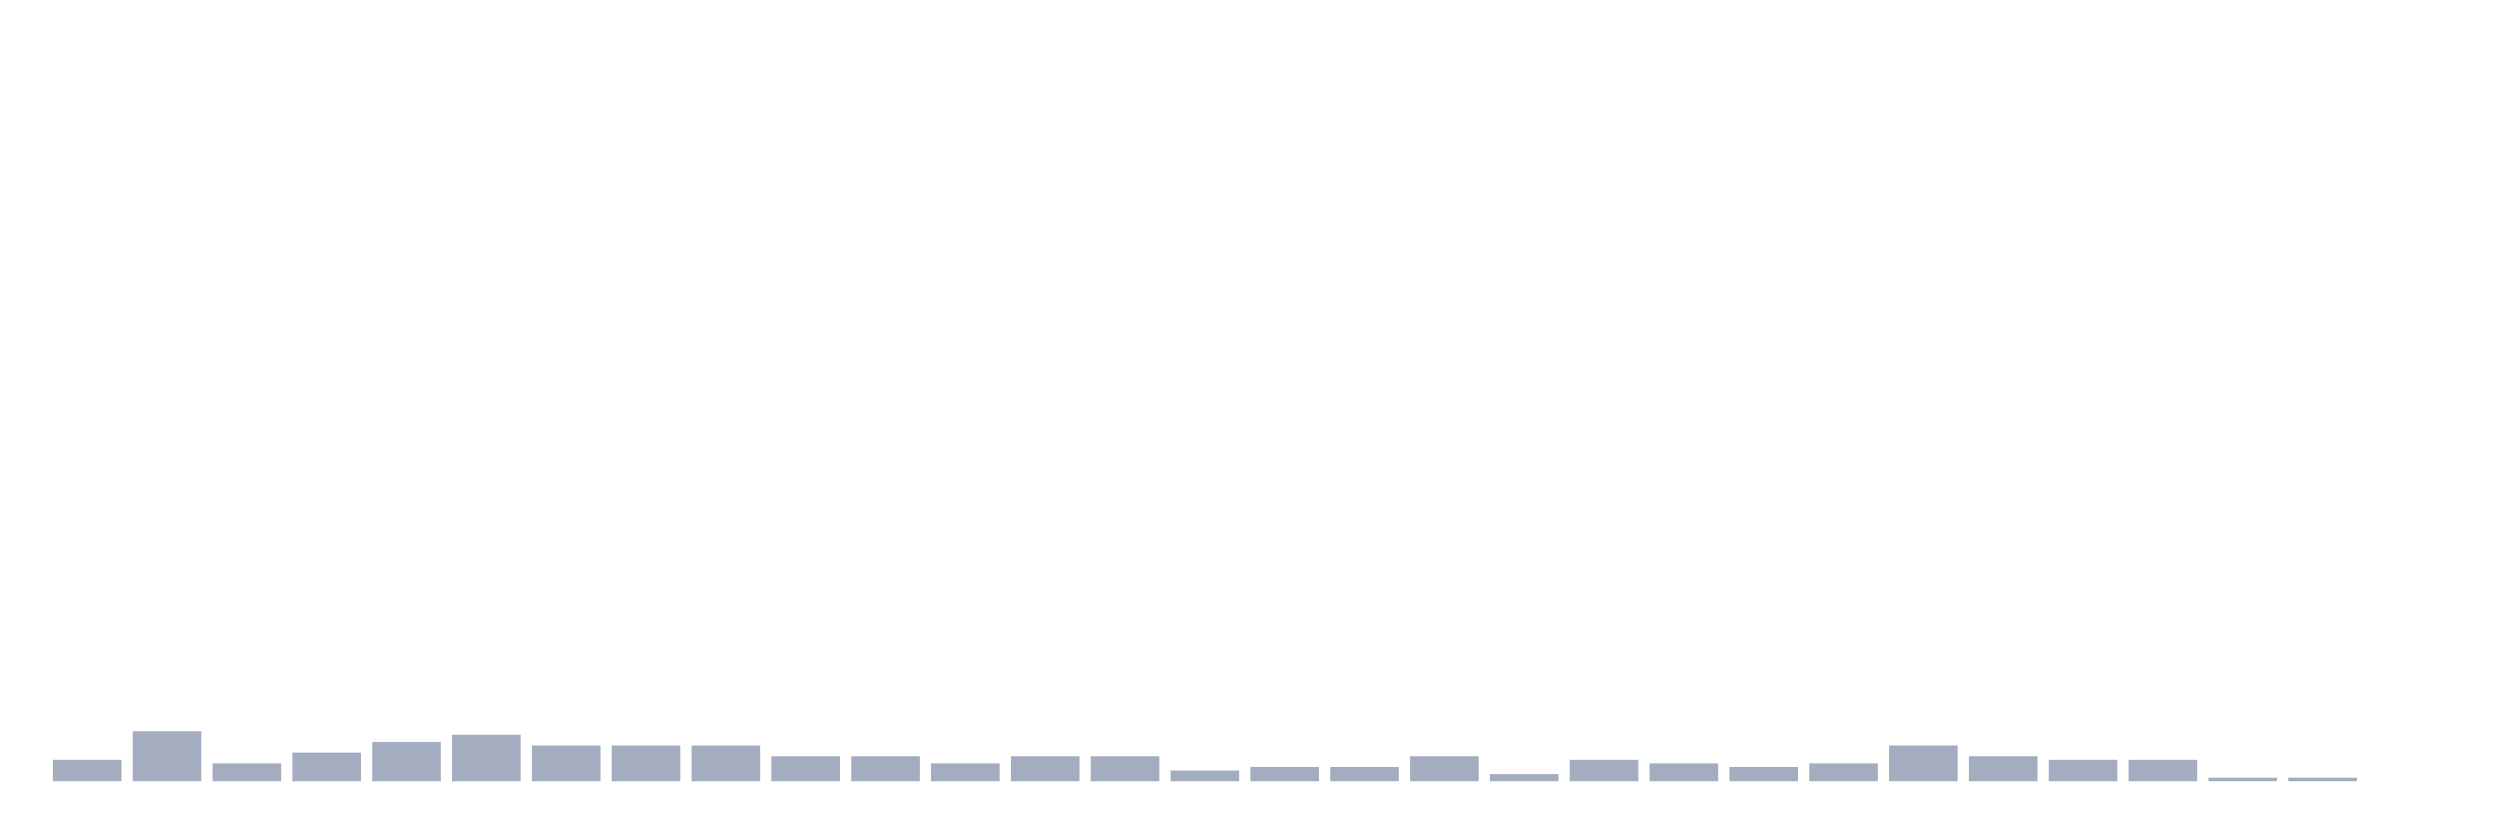
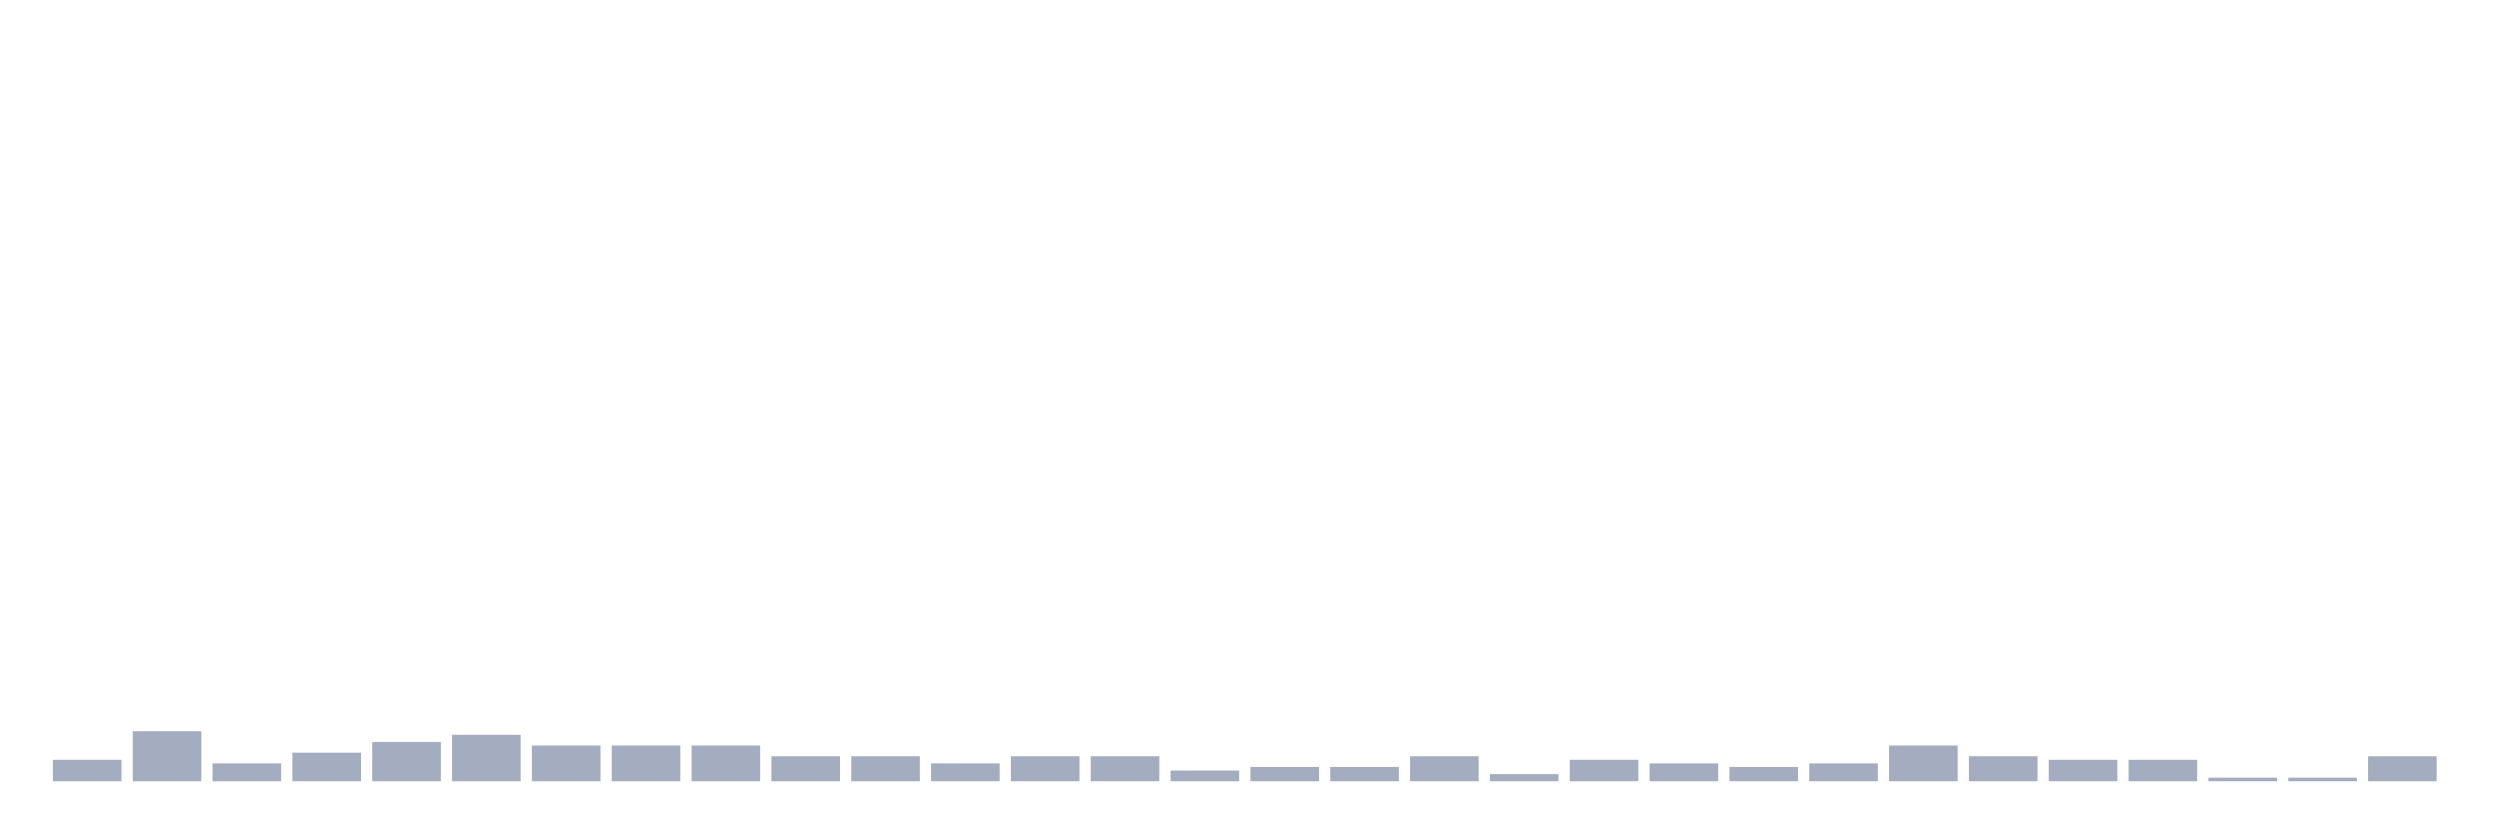
<svg xmlns="http://www.w3.org/2000/svg" viewBox="0 0 480 160">
  <g transform="translate(10,10)">
    <rect class="bar" x="0.153" width="13.175" y="135.882" height="4.118" fill="rgb(164,173,192)" />
    <rect class="bar" x="15.482" width="13.175" y="130.392" height="9.608" fill="rgb(164,173,192)" />
    <rect class="bar" x="30.81" width="13.175" y="136.569" height="3.431" fill="rgb(164,173,192)" />
    <rect class="bar" x="46.138" width="13.175" y="134.51" height="5.49" fill="rgb(164,173,192)" />
    <rect class="bar" x="61.466" width="13.175" y="132.451" height="7.549" fill="rgb(164,173,192)" />
    <rect class="bar" x="76.794" width="13.175" y="131.078" height="8.922" fill="rgb(164,173,192)" />
    <rect class="bar" x="92.123" width="13.175" y="133.137" height="6.863" fill="rgb(164,173,192)" />
    <rect class="bar" x="107.451" width="13.175" y="133.137" height="6.863" fill="rgb(164,173,192)" />
    <rect class="bar" x="122.779" width="13.175" y="133.137" height="6.863" fill="rgb(164,173,192)" />
    <rect class="bar" x="138.107" width="13.175" y="135.196" height="4.804" fill="rgb(164,173,192)" />
    <rect class="bar" x="153.436" width="13.175" y="135.196" height="4.804" fill="rgb(164,173,192)" />
    <rect class="bar" x="168.764" width="13.175" y="136.569" height="3.431" fill="rgb(164,173,192)" />
    <rect class="bar" x="184.092" width="13.175" y="135.196" height="4.804" fill="rgb(164,173,192)" />
    <rect class="bar" x="199.42" width="13.175" y="135.196" height="4.804" fill="rgb(164,173,192)" />
    <rect class="bar" x="214.748" width="13.175" y="137.941" height="2.059" fill="rgb(164,173,192)" />
    <rect class="bar" x="230.077" width="13.175" y="137.255" height="2.745" fill="rgb(164,173,192)" />
    <rect class="bar" x="245.405" width="13.175" y="137.255" height="2.745" fill="rgb(164,173,192)" />
    <rect class="bar" x="260.733" width="13.175" y="135.196" height="4.804" fill="rgb(164,173,192)" />
    <rect class="bar" x="276.061" width="13.175" y="138.627" height="1.373" fill="rgb(164,173,192)" />
    <rect class="bar" x="291.39" width="13.175" y="135.882" height="4.118" fill="rgb(164,173,192)" />
    <rect class="bar" x="306.718" width="13.175" y="136.569" height="3.431" fill="rgb(164,173,192)" />
    <rect class="bar" x="322.046" width="13.175" y="137.255" height="2.745" fill="rgb(164,173,192)" />
    <rect class="bar" x="337.374" width="13.175" y="136.569" height="3.431" fill="rgb(164,173,192)" />
    <rect class="bar" x="352.702" width="13.175" y="133.137" height="6.863" fill="rgb(164,173,192)" />
    <rect class="bar" x="368.031" width="13.175" y="135.196" height="4.804" fill="rgb(164,173,192)" />
    <rect class="bar" x="383.359" width="13.175" y="135.882" height="4.118" fill="rgb(164,173,192)" />
    <rect class="bar" x="398.687" width="13.175" y="135.882" height="4.118" fill="rgb(164,173,192)" />
    <rect class="bar" x="414.015" width="13.175" y="139.314" height="0.686" fill="rgb(164,173,192)" />
    <rect class="bar" x="429.344" width="13.175" y="139.314" height="0.686" fill="rgb(164,173,192)" />
-     <rect class="bar" x="444.672" width="13.175" y="140" height="0" fill="rgb(164,173,192)" />
+     <rect class="bar" x="444.672" width="13.175" y="135.196" height="4.804" fill="rgb(164,173,192)" />
  </g>
</svg>
